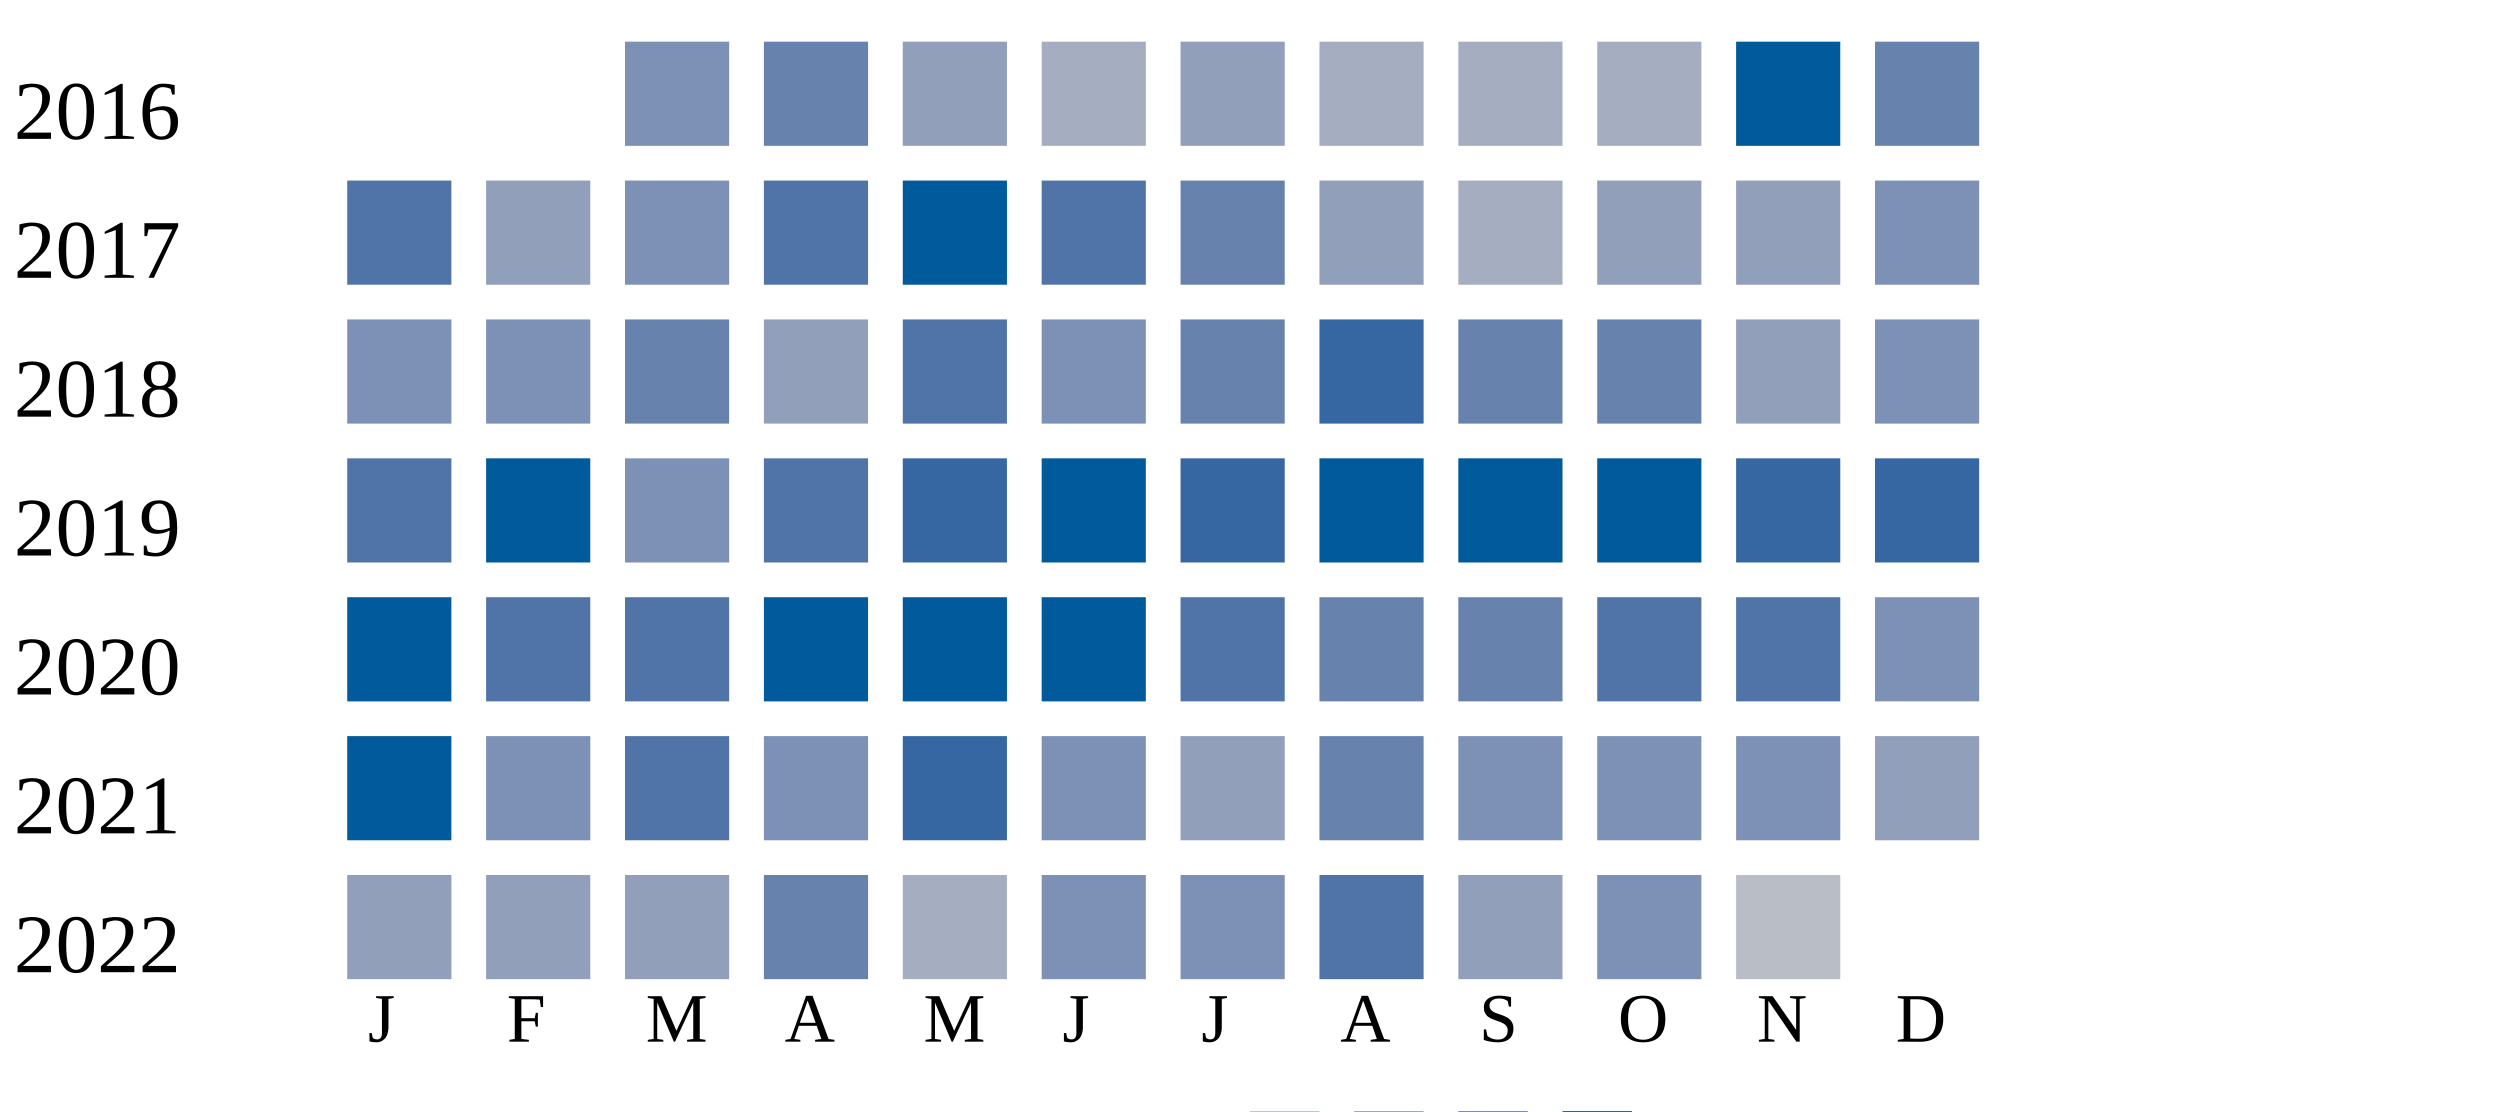
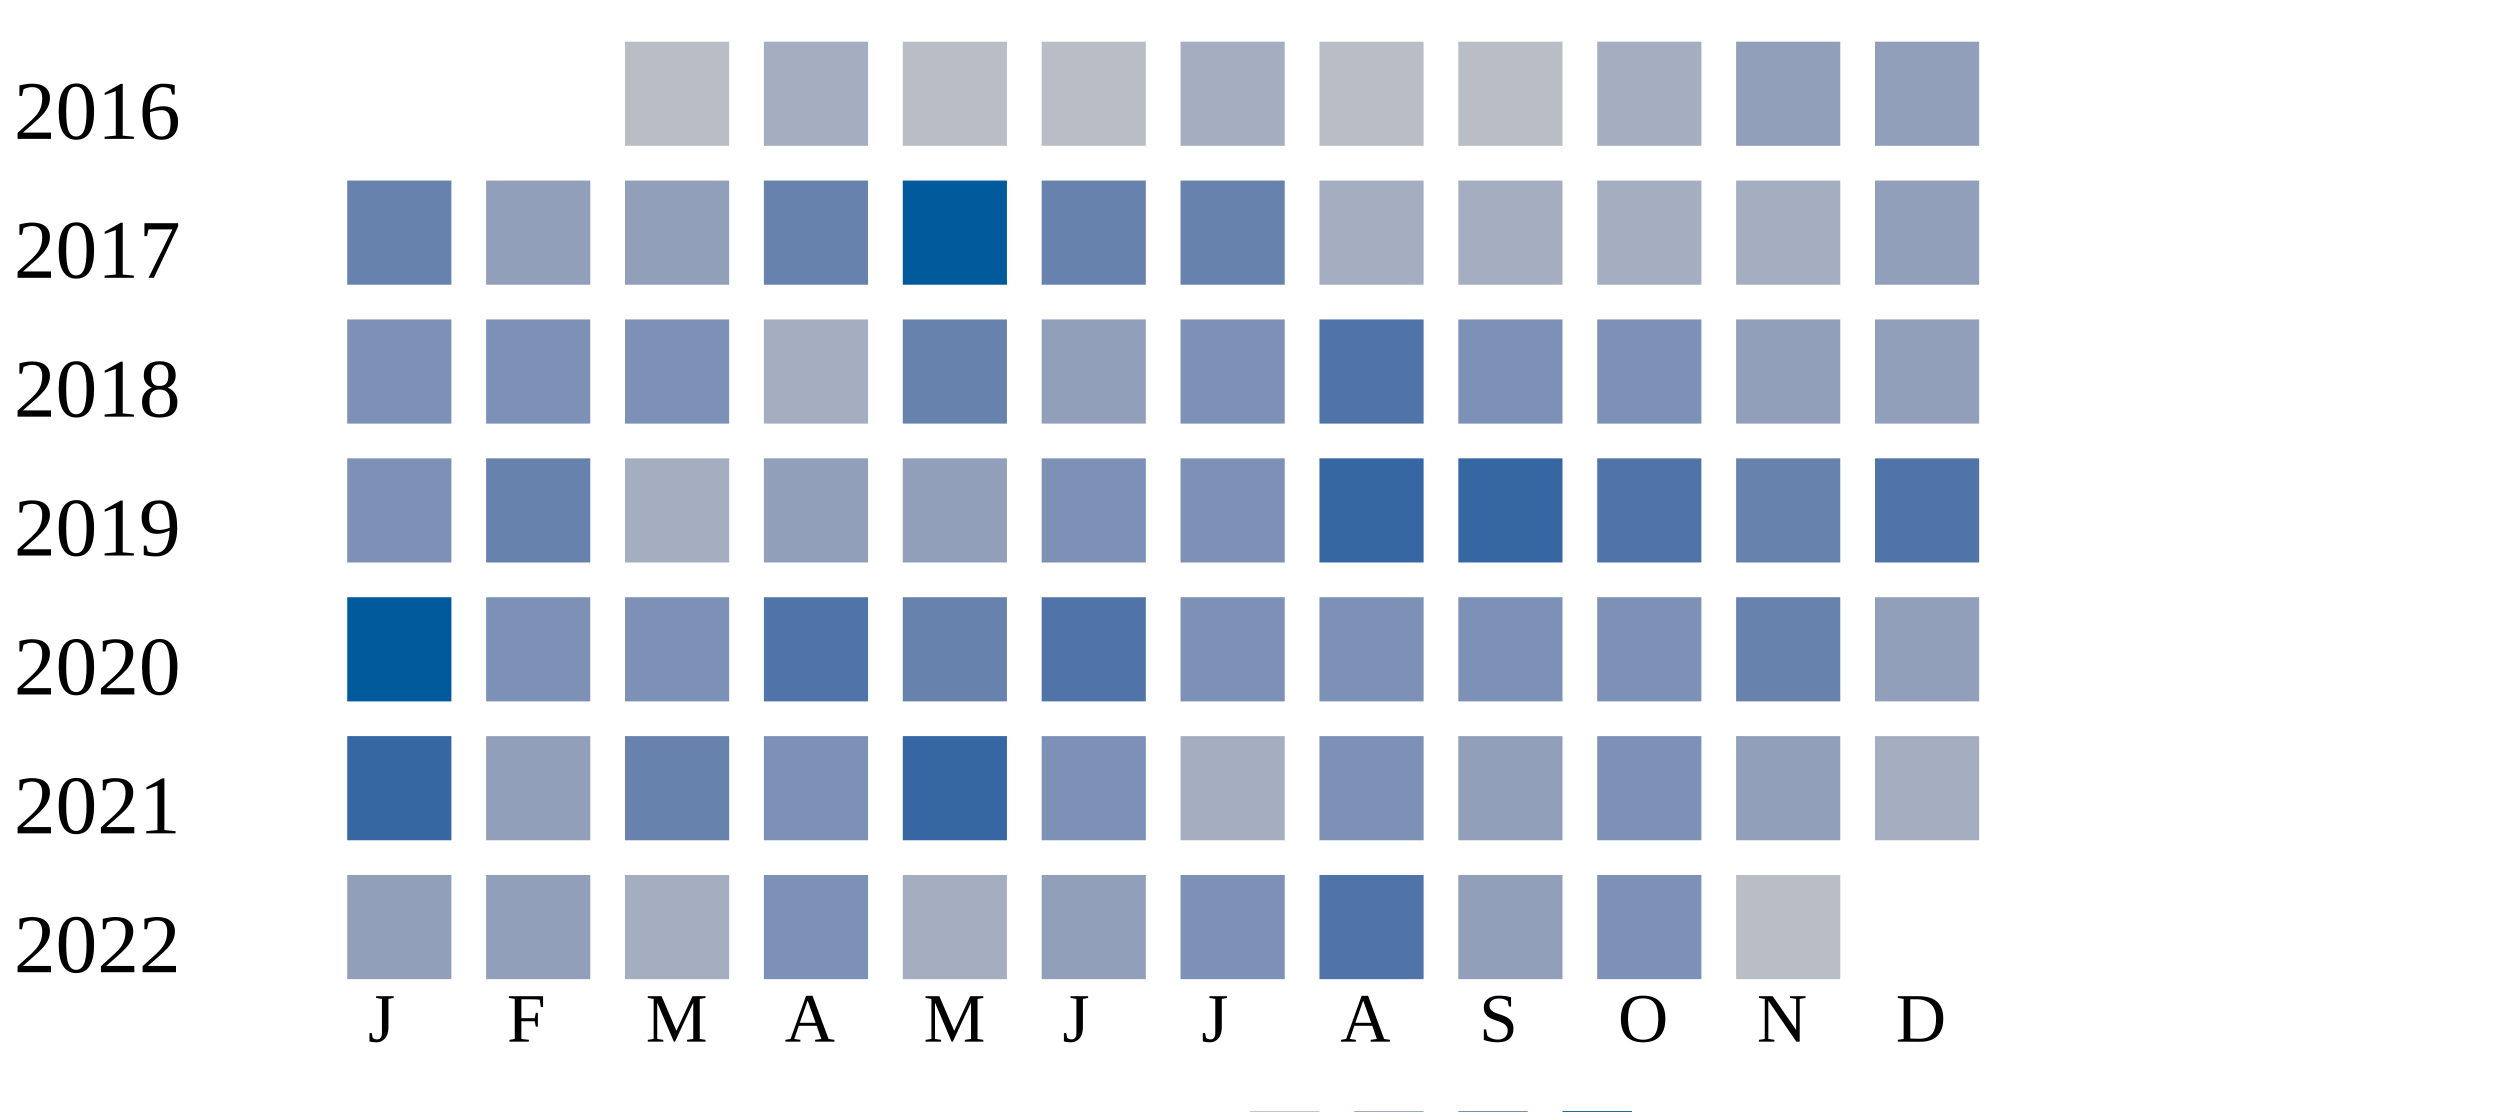
<svg xmlns="http://www.w3.org/2000/svg" width="360" height="160">
  <g transform="translate(0 0)">
    <text x="2" y="20">2016</text>
-     <rect x="90" y="6" width="15" height="15" fill="#7d90b5" />
+     <rect x="90" y="6" width="15" height="15" fill="#b9bdc6" />
+     <rect x="110" y="6" width="15" height="15" fill="#a5aec0" />
+     <rect x="130" y="6" width="15" height="15" fill="#b9bdc6" />
+     <rect x="150" y="6" width="15" height="15" fill="#b9bdc6" />
+     <rect x="170" y="6" width="15" height="15" fill="#a5aec0" />
+     <rect x="190" y="6" width="15" height="15" fill="#b9bdc6" />
+     <rect x="210" y="6" width="15" height="15" fill="#b9bdc6" />
+     <rect x="230" y="6" width="15" height="15" fill="#a5aec0" />
+     <rect x="250" y="6" width="15" height="15" fill="#919fba" />
+     <rect x="270" y="6" width="15" height="15" fill="#919fba" />
+   </g>
+   <g transform="translate(0 20)">
+     <text x="2" y="20">2017</text>
+     <rect x="50" y="6" width="15" height="15" fill="#6882ae" />
+     <rect x="70" y="6" width="15" height="15" fill="#919fba" />
+     <rect x="90" y="6" width="15" height="15" fill="#919fba" />
    <rect x="110" y="6" width="15" height="15" fill="#6882ae" />
-     <rect x="130" y="6" width="15" height="15" fill="#919fba" />
-     <rect x="150" y="6" width="15" height="15" fill="#a5aec0" />
-     <rect x="170" y="6" width="15" height="15" fill="#919fba" />
+     <rect x="130" y="6" width="15" height="15" fill="#005a9c" />
+     <rect x="150" y="6" width="15" height="15" fill="#6882ae" />
+     <rect x="170" y="6" width="15" height="15" fill="#6882ae" />
    <rect x="190" y="6" width="15" height="15" fill="#a5aec0" />
    <rect x="210" y="6" width="15" height="15" fill="#a5aec0" />
    <rect x="230" y="6" width="15" height="15" fill="#a5aec0" />
-     <rect x="250" y="6" width="15" height="15" fill="#005a9c" />
-     <rect x="270" y="6" width="15" height="15" fill="#6882ae" />
-   </g>
-   <g transform="translate(0 20)">
-     <text x="2" y="20">2017</text>
-     <rect x="50" y="6" width="15" height="15" fill="#5174a8" />
-     <rect x="70" y="6" width="15" height="15" fill="#919fba" />
-     <rect x="90" y="6" width="15" height="15" fill="#7d90b5" />
-     <rect x="110" y="6" width="15" height="15" fill="#5174a8" />
-     <rect x="130" y="6" width="15" height="15" fill="#005a9c" />
-     <rect x="150" y="6" width="15" height="15" fill="#5174a8" />
-     <rect x="170" y="6" width="15" height="15" fill="#6882ae" />
-     <rect x="190" y="6" width="15" height="15" fill="#919fba" />
-     <rect x="210" y="6" width="15" height="15" fill="#a5aec0" />
-     <rect x="230" y="6" width="15" height="15" fill="#919fba" />
-     <rect x="250" y="6" width="15" height="15" fill="#919fba" />
-     <rect x="270" y="6" width="15" height="15" fill="#7d90b5" />
+     <rect x="250" y="6" width="15" height="15" fill="#a5aec0" />
+     <rect x="270" y="6" width="15" height="15" fill="#919fba" />
  </g>
  <g transform="translate(0 40)">
    <text x="2" y="20">2018</text>
    <rect x="50" y="6" width="15" height="15" fill="#7d90b5" />
    <rect x="70" y="6" width="15" height="15" fill="#7d90b5" />
-     <rect x="90" y="6" width="15" height="15" fill="#6882ae" />
-     <rect x="110" y="6" width="15" height="15" fill="#919fba" />
-     <rect x="130" y="6" width="15" height="15" fill="#5174a8" />
-     <rect x="150" y="6" width="15" height="15" fill="#7d90b5" />
-     <rect x="170" y="6" width="15" height="15" fill="#6882ae" />
-     <rect x="190" y="6" width="15" height="15" fill="#3667a2" />
-     <rect x="210" y="6" width="15" height="15" fill="#6882ae" />
-     <rect x="230" y="6" width="15" height="15" fill="#6882ae" />
+     <rect x="90" y="6" width="15" height="15" fill="#7d90b5" />
+     <rect x="110" y="6" width="15" height="15" fill="#a5aec0" />
+     <rect x="130" y="6" width="15" height="15" fill="#6882ae" />
+     <rect x="150" y="6" width="15" height="15" fill="#919fba" />
+     <rect x="170" y="6" width="15" height="15" fill="#7d90b5" />
+     <rect x="190" y="6" width="15" height="15" fill="#5174a8" />
+     <rect x="210" y="6" width="15" height="15" fill="#7d90b5" />
+     <rect x="230" y="6" width="15" height="15" fill="#7d90b5" />
    <rect x="250" y="6" width="15" height="15" fill="#919fba" />
-     <rect x="270" y="6" width="15" height="15" fill="#7d90b5" />
+     <rect x="270" y="6" width="15" height="15" fill="#919fba" />
  </g>
  <g transform="translate(0 60)">
    <text x="2" y="20">2019</text>
-     <rect x="50" y="6" width="15" height="15" fill="#5174a8" />
-     <rect x="70" y="6" width="15" height="15" fill="#005a9c" />
-     <rect x="90" y="6" width="15" height="15" fill="#7d90b5" />
-     <rect x="110" y="6" width="15" height="15" fill="#5174a8" />
-     <rect x="130" y="6" width="15" height="15" fill="#3667a2" />
-     <rect x="150" y="6" width="15" height="15" fill="#005a9c" />
-     <rect x="170" y="6" width="15" height="15" fill="#3667a2" />
-     <rect x="190" y="6" width="15" height="15" fill="#005a9c" />
-     <rect x="210" y="6" width="15" height="15" fill="#005a9c" />
-     <rect x="230" y="6" width="15" height="15" fill="#005a9c" />
-     <rect x="250" y="6" width="15" height="15" fill="#3667a2" />
-     <rect x="270" y="6" width="15" height="15" fill="#3667a2" />
+     <rect x="50" y="6" width="15" height="15" fill="#7d90b5" />
+     <rect x="70" y="6" width="15" height="15" fill="#6882ae" />
+     <rect x="90" y="6" width="15" height="15" fill="#a5aec0" />
+     <rect x="110" y="6" width="15" height="15" fill="#919fba" />
+     <rect x="130" y="6" width="15" height="15" fill="#919fba" />
+     <rect x="150" y="6" width="15" height="15" fill="#7d90b5" />
+     <rect x="170" y="6" width="15" height="15" fill="#7d90b5" />
+     <rect x="190" y="6" width="15" height="15" fill="#3667a2" />
+     <rect x="210" y="6" width="15" height="15" fill="#3667a2" />
+     <rect x="230" y="6" width="15" height="15" fill="#5174a8" />
+     <rect x="250" y="6" width="15" height="15" fill="#6882ae" />
+     <rect x="270" y="6" width="15" height="15" fill="#5174a8" />
  </g>
  <g transform="translate(0 80)">
    <text x="2" y="20">2020</text>
    <rect x="50" y="6" width="15" height="15" fill="#005a9c" />
-     <rect x="70" y="6" width="15" height="15" fill="#5174a8" />
-     <rect x="90" y="6" width="15" height="15" fill="#5174a8" />
-     <rect x="110" y="6" width="15" height="15" fill="#005a9c" />
-     <rect x="130" y="6" width="15" height="15" fill="#005a9c" />
-     <rect x="150" y="6" width="15" height="15" fill="#005a9c" />
-     <rect x="170" y="6" width="15" height="15" fill="#5174a8" />
-     <rect x="190" y="6" width="15" height="15" fill="#6882ae" />
-     <rect x="210" y="6" width="15" height="15" fill="#6882ae" />
-     <rect x="230" y="6" width="15" height="15" fill="#5174a8" />
-     <rect x="250" y="6" width="15" height="15" fill="#5174a8" />
-     <rect x="270" y="6" width="15" height="15" fill="#7d90b5" />
+     <rect x="70" y="6" width="15" height="15" fill="#7d90b5" />
+     <rect x="90" y="6" width="15" height="15" fill="#7d90b5" />
+     <rect x="110" y="6" width="15" height="15" fill="#5174a8" />
+     <rect x="130" y="6" width="15" height="15" fill="#6882ae" />
+     <rect x="150" y="6" width="15" height="15" fill="#5174a8" />
+     <rect x="170" y="6" width="15" height="15" fill="#7d90b5" />
+     <rect x="190" y="6" width="15" height="15" fill="#7d90b5" />
+     <rect x="210" y="6" width="15" height="15" fill="#7d90b5" />
+     <rect x="230" y="6" width="15" height="15" fill="#7d90b5" />
+     <rect x="250" y="6" width="15" height="15" fill="#6882ae" />
+     <rect x="270" y="6" width="15" height="15" fill="#919fba" />
  </g>
  <g transform="translate(0 100)">
    <text x="2" y="20">2021</text>
-     <rect x="50" y="6" width="15" height="15" fill="#005a9c" />
-     <rect x="70" y="6" width="15" height="15" fill="#7d90b5" />
-     <rect x="90" y="6" width="15" height="15" fill="#5174a8" />
+     <rect x="50" y="6" width="15" height="15" fill="#3667a2" />
+     <rect x="70" y="6" width="15" height="15" fill="#919fba" />
+     <rect x="90" y="6" width="15" height="15" fill="#6882ae" />
    <rect x="110" y="6" width="15" height="15" fill="#7d90b5" />
    <rect x="130" y="6" width="15" height="15" fill="#3667a2" />
    <rect x="150" y="6" width="15" height="15" fill="#7d90b5" />
-     <rect x="170" y="6" width="15" height="15" fill="#919fba" />
-     <rect x="190" y="6" width="15" height="15" fill="#6882ae" />
-     <rect x="210" y="6" width="15" height="15" fill="#7d90b5" />
+     <rect x="170" y="6" width="15" height="15" fill="#a5aec0" />
+     <rect x="190" y="6" width="15" height="15" fill="#7d90b5" />
+     <rect x="210" y="6" width="15" height="15" fill="#919fba" />
    <rect x="230" y="6" width="15" height="15" fill="#7d90b5" />
-     <rect x="250" y="6" width="15" height="15" fill="#7d90b5" />
-     <rect x="270" y="6" width="15" height="15" fill="#919fba" />
+     <rect x="250" y="6" width="15" height="15" fill="#919fba" />
+     <rect x="270" y="6" width="15" height="15" fill="#a5aec0" />
  </g>
  <g transform="translate(0 120)">
    <text x="2" y="20">2022</text>
    <rect x="50" y="6" width="15" height="15" fill="#919fba" />
    <rect x="70" y="6" width="15" height="15" fill="#919fba" />
-     <rect x="90" y="6" width="15" height="15" fill="#919fba" />
-     <rect x="110" y="6" width="15" height="15" fill="#6882ae" />
+     <rect x="90" y="6" width="15" height="15" fill="#a5aec0" />
+     <rect x="110" y="6" width="15" height="15" fill="#7d90b5" />
    <rect x="130" y="6" width="15" height="15" fill="#a5aec0" />
-     <rect x="150" y="6" width="15" height="15" fill="#7d90b5" />
+     <rect x="150" y="6" width="15" height="15" fill="#919fba" />
    <rect x="170" y="6" width="15" height="15" fill="#7d90b5" />
    <rect x="190" y="6" width="15" height="15" fill="#5174a8" />
    <rect x="210" y="6" width="15" height="15" fill="#919fba" />
    <rect x="230" y="6" width="15" height="15" fill="#7d90b5" />
    <rect x="250" y="6" width="15" height="15" fill="#b9bdc6" />
  </g>
  <text style="font-size: 10px; text-align: center" x="53" y="150">J</text>
  <text style="font-size: 10px; text-align: center" x="73" y="150">F</text>
  <text style="font-size: 10px; text-align: center" x="93" y="150">M</text>
  <text style="font-size: 10px; text-align: center" x="113" y="150">A</text>
  <text style="font-size: 10px; text-align: center" x="133" y="150">M</text>
  <text style="font-size: 10px; text-align: center" x="153" y="150">J</text>
  <text style="font-size: 10px; text-align: center" x="173" y="150">J</text>
  <text style="font-size: 10px; text-align: center" x="193" y="150">A</text>
  <text style="font-size: 10px; text-align: center" x="213" y="150">S</text>
  <text style="font-size: 10px; text-align: center" x="233" y="150">O</text>
  <text style="font-size: 10px; text-align: center" x="253" y="150">N</text>
  <text style="font-size: 10px; text-align: center" x="273" y="150">D</text>
  <text style="font-size: 10px;" x="155" y="169">Less</text>
  <rect fill="#b9bdc6" width="10" height="10" x="180" y="160" />
  <rect fill="#919fba" width="10" height="10" x="195" y="160" />
  <rect fill="#6882ae" width="10" height="10" x="210" y="160" />
  <rect fill="#005a9c" width="10" height="10" x="225" y="160" />
  <text x="240" y="169" style="font-size: 10px;">More</text>
</svg>
